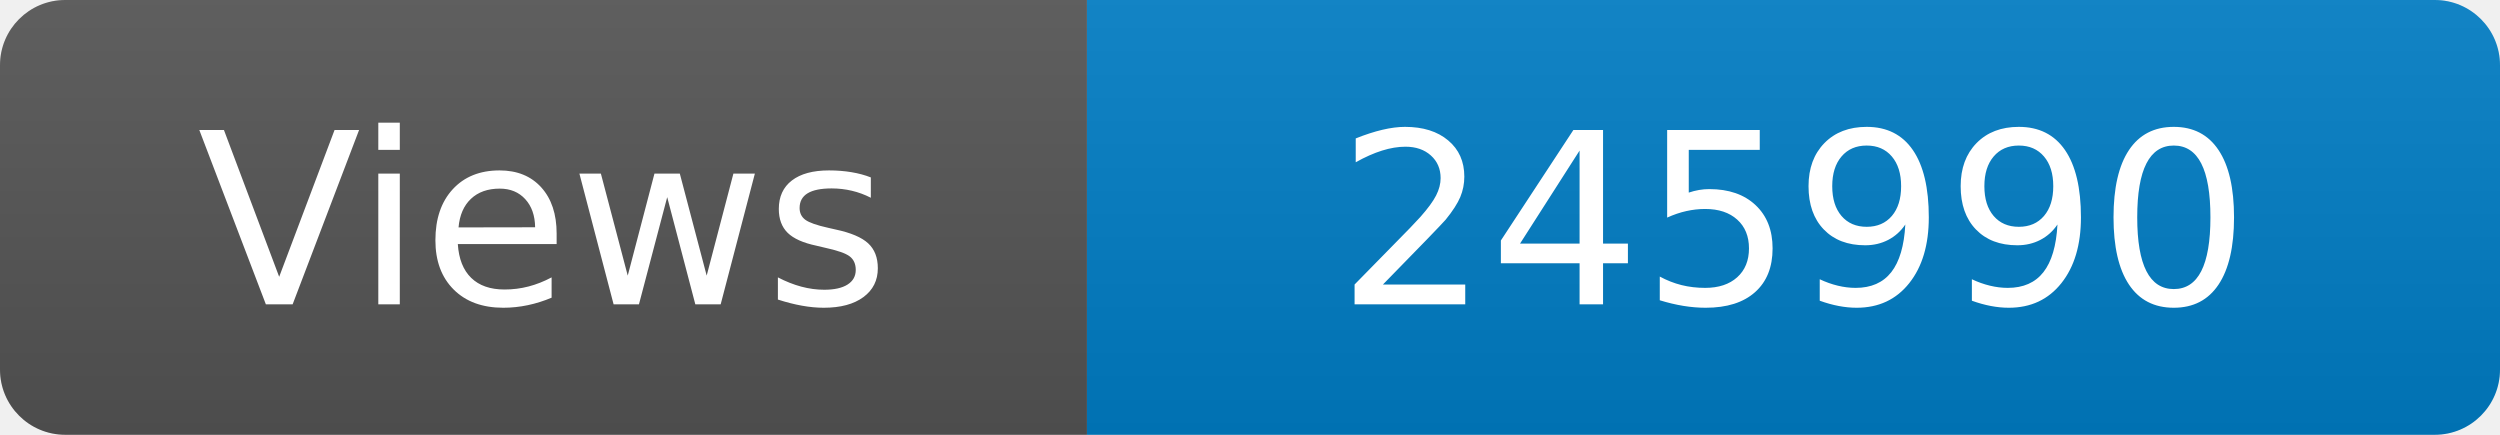
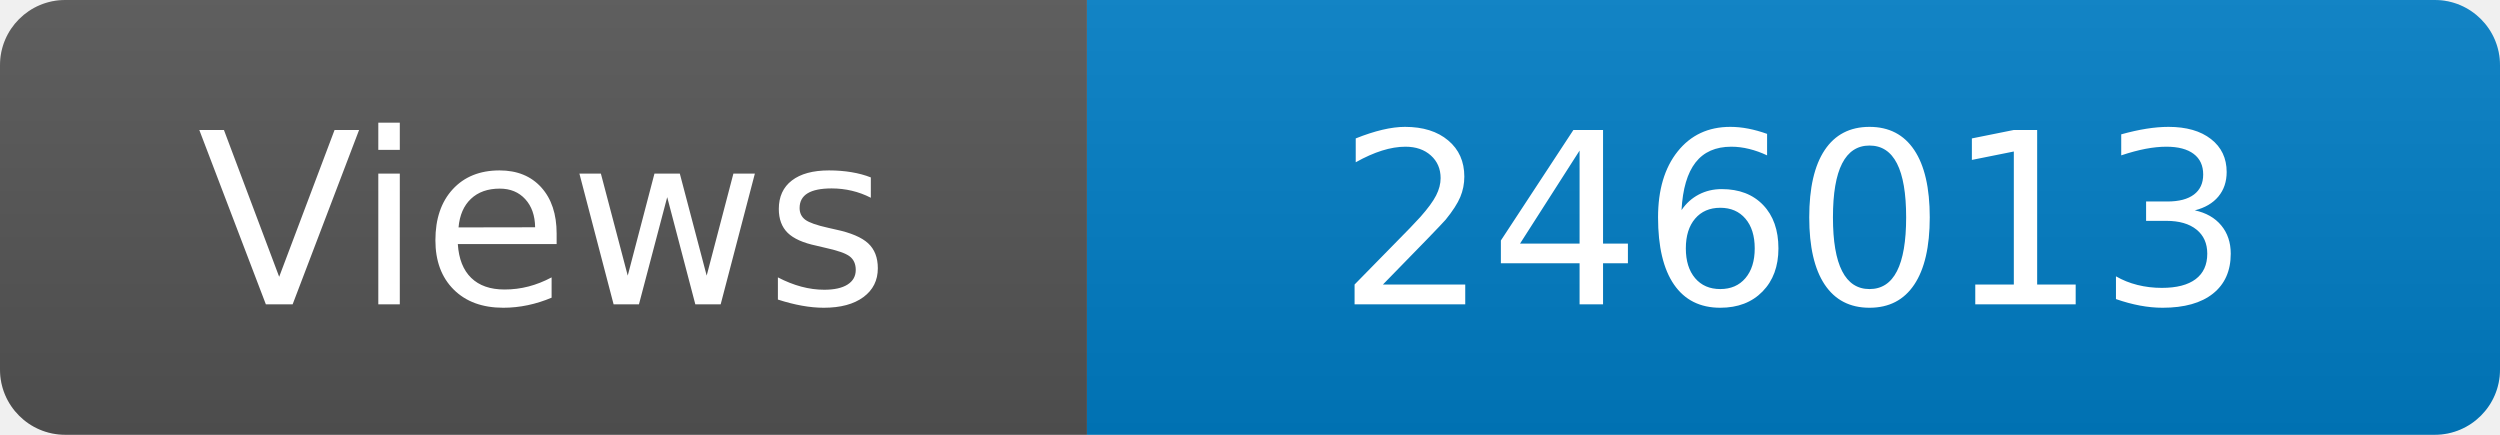
<svg xmlns="http://www.w3.org/2000/svg" width="115" height="20" role="img" aria-label="Maintained?: yes">
  <linearGradient id="s" x2="0" y2="100%">
    <stop offset="0" stop-color="#bbb" stop-opacity=".1" />
    <stop offset="1" stop-opacity=".1" />
  </linearGradient>
  <clipPath id="r">
    <rect width="115" height="20" rx="3" fill="#fff" />
  </clipPath>
  <g clip-path="url(#r)">
    <rect width="50" height="20" fill="#555" />
    <rect x="50" width="160" height="20" fill="#007ec6" />
    <rect width="115" height="20" fill="url(#s)" />
  </g>
  <g fill="#fff" text-anchor="middle" font-family="Verdana,Geneva,DejaVu Sans,sans-serif" font-size="110">
    <text x="250" y="140" transform="scale(.1)" fill="#fff">Views</text>
-     <text x="825" y="140" transform="scale(.1)" fill="#fff">245990</text>
+     <text x="825" y="140" transform="scale(.1)" fill="#fff">246013</text>
  </g>
</svg>
